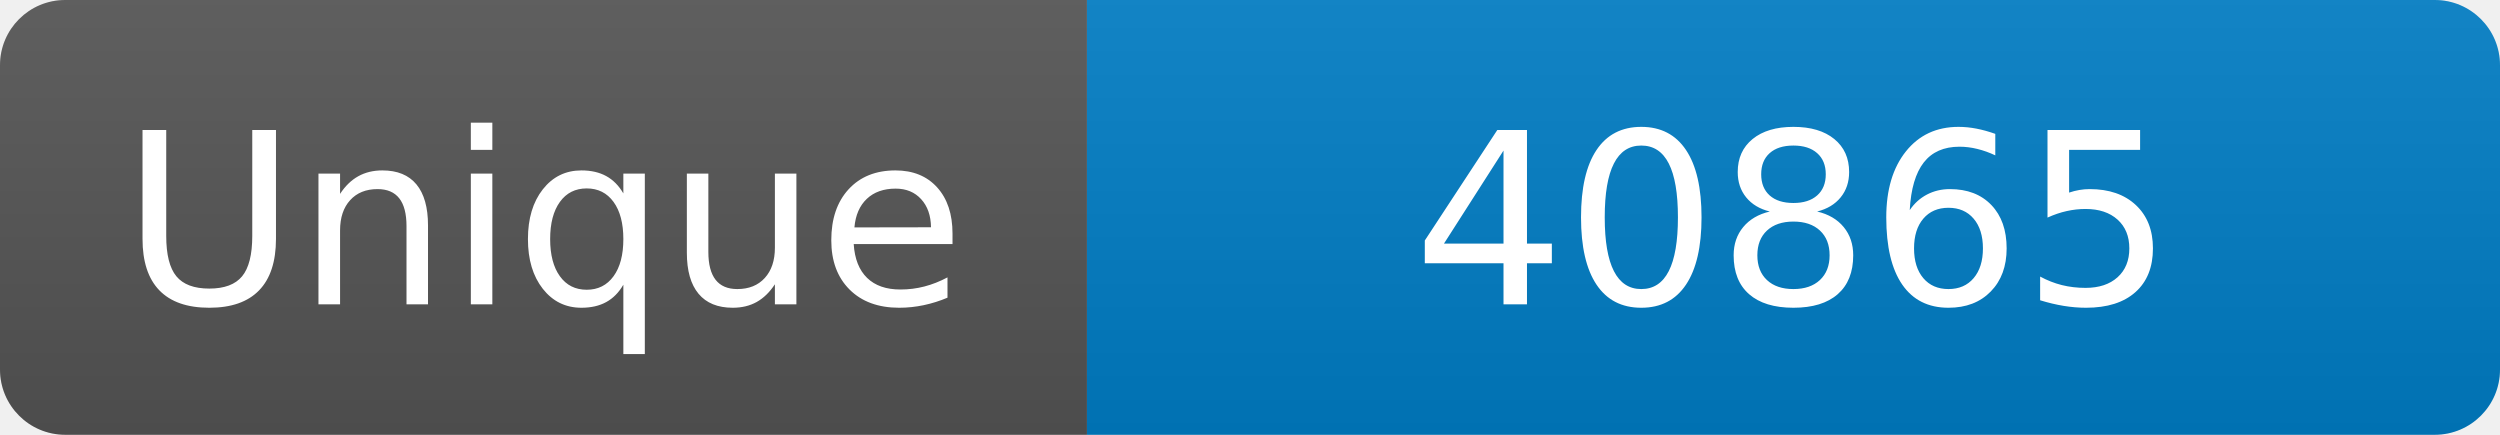
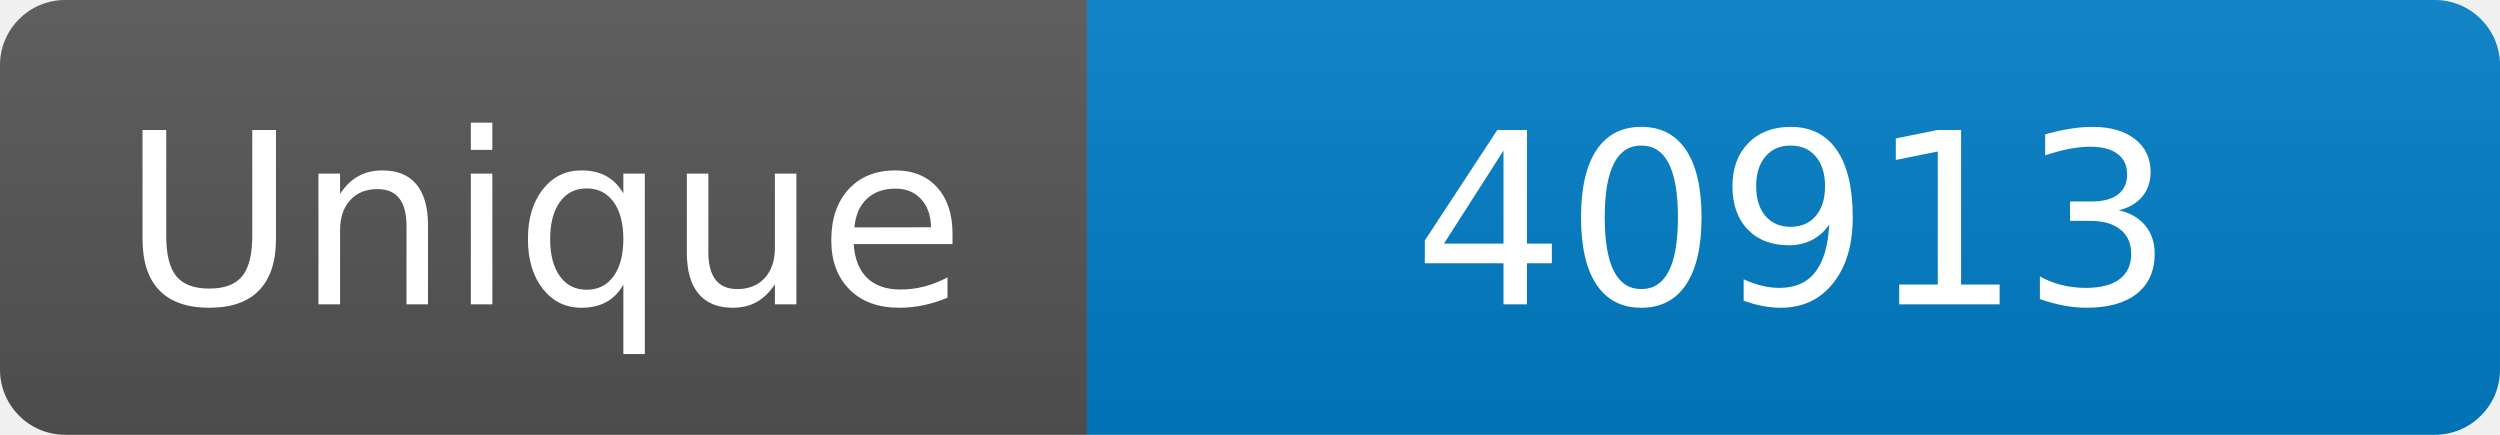
<svg xmlns="http://www.w3.org/2000/svg" width="115" height="20" role="img" aria-label="Maintained?: yes">
  <linearGradient id="s" x2="0" y2="100%">
    <stop offset="0" stop-color="#bbb" stop-opacity=".1" />
    <stop offset="1" stop-opacity=".1" />
  </linearGradient>
  <clipPath id="r">
    <rect width="115" height="20" rx="3" fill="#fff" />
  </clipPath>
  <g clip-path="url(#r)">
    <rect width="50" height="20" fill="#555" />
    <rect x="50" width="160" height="20" fill="#007ec6" />
    <rect width="115" height="20" fill="url(#s)" />
  </g>
  <g fill="#fff" text-anchor="middle" font-family="Verdana,Geneva,DejaVu Sans,sans-serif" font-size="110">
    <text x="250" y="140" transform="scale(.1)" fill="#fff">Unique</text>
-     <text x="825" y="140" transform="scale(.1)" fill="#fff">40865</text>
+     <text x="825" y="140" transform="scale(.1)" fill="#fff">40913</text>
  </g>
</svg>
